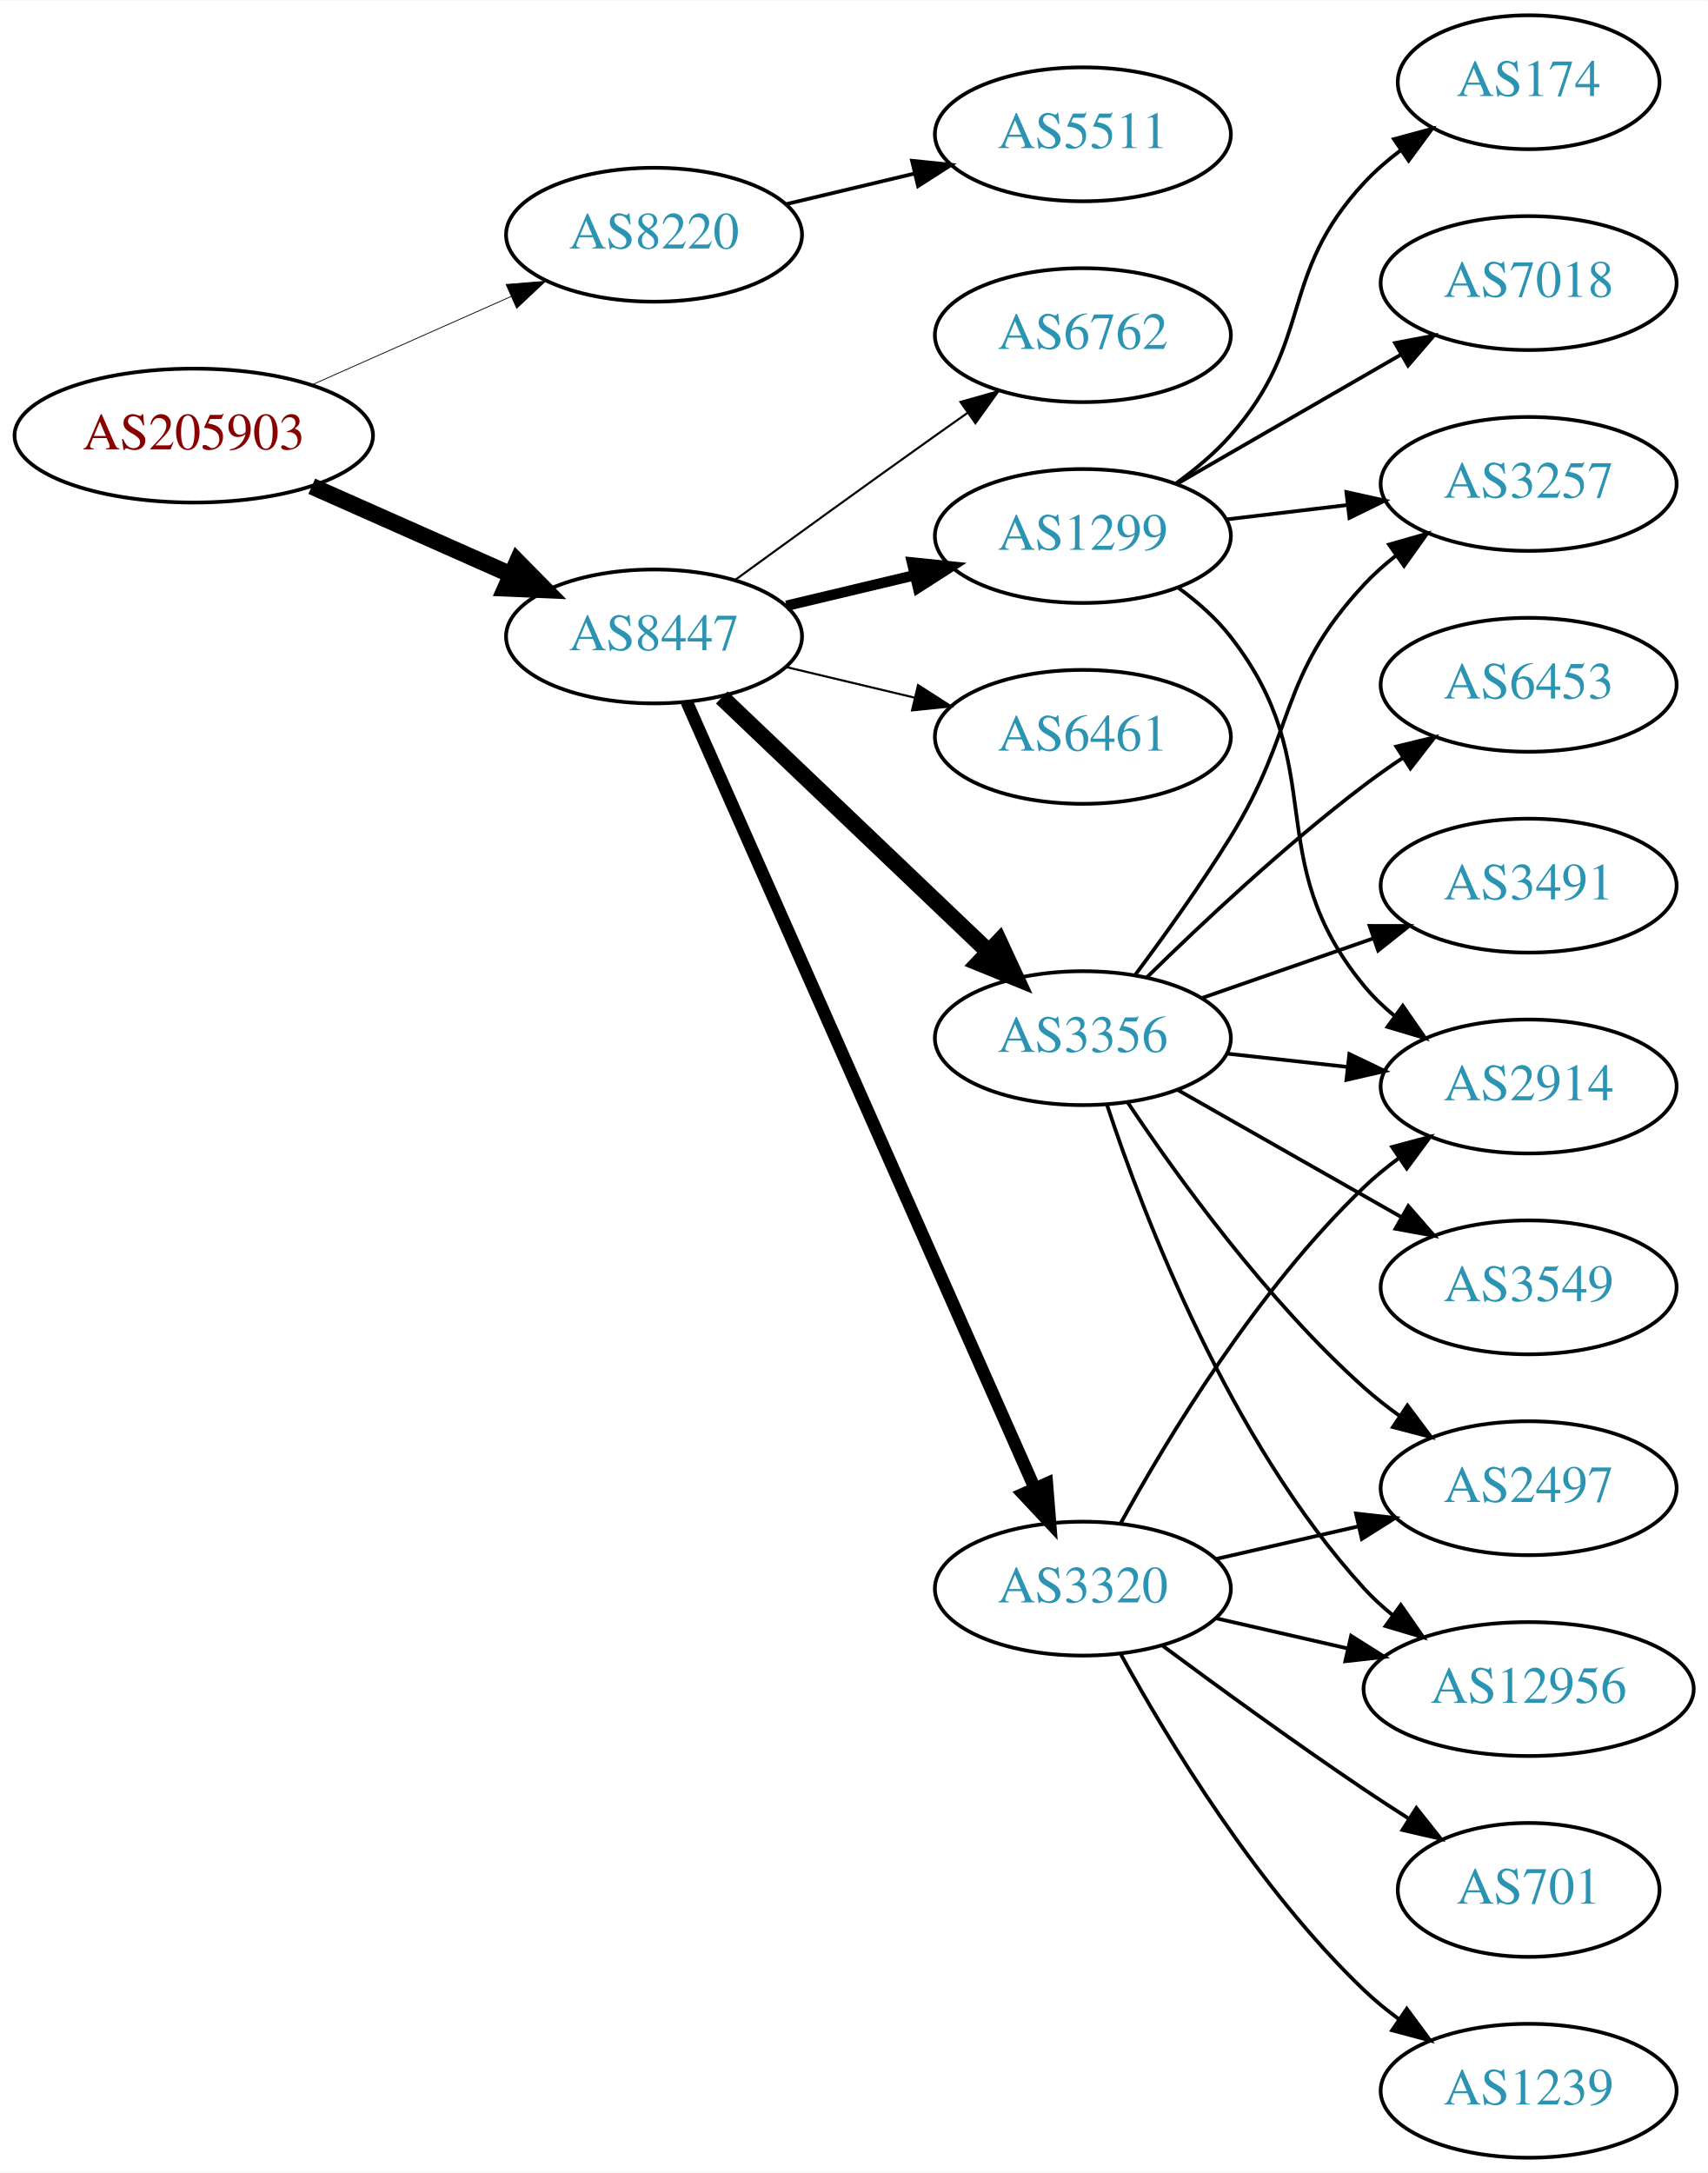
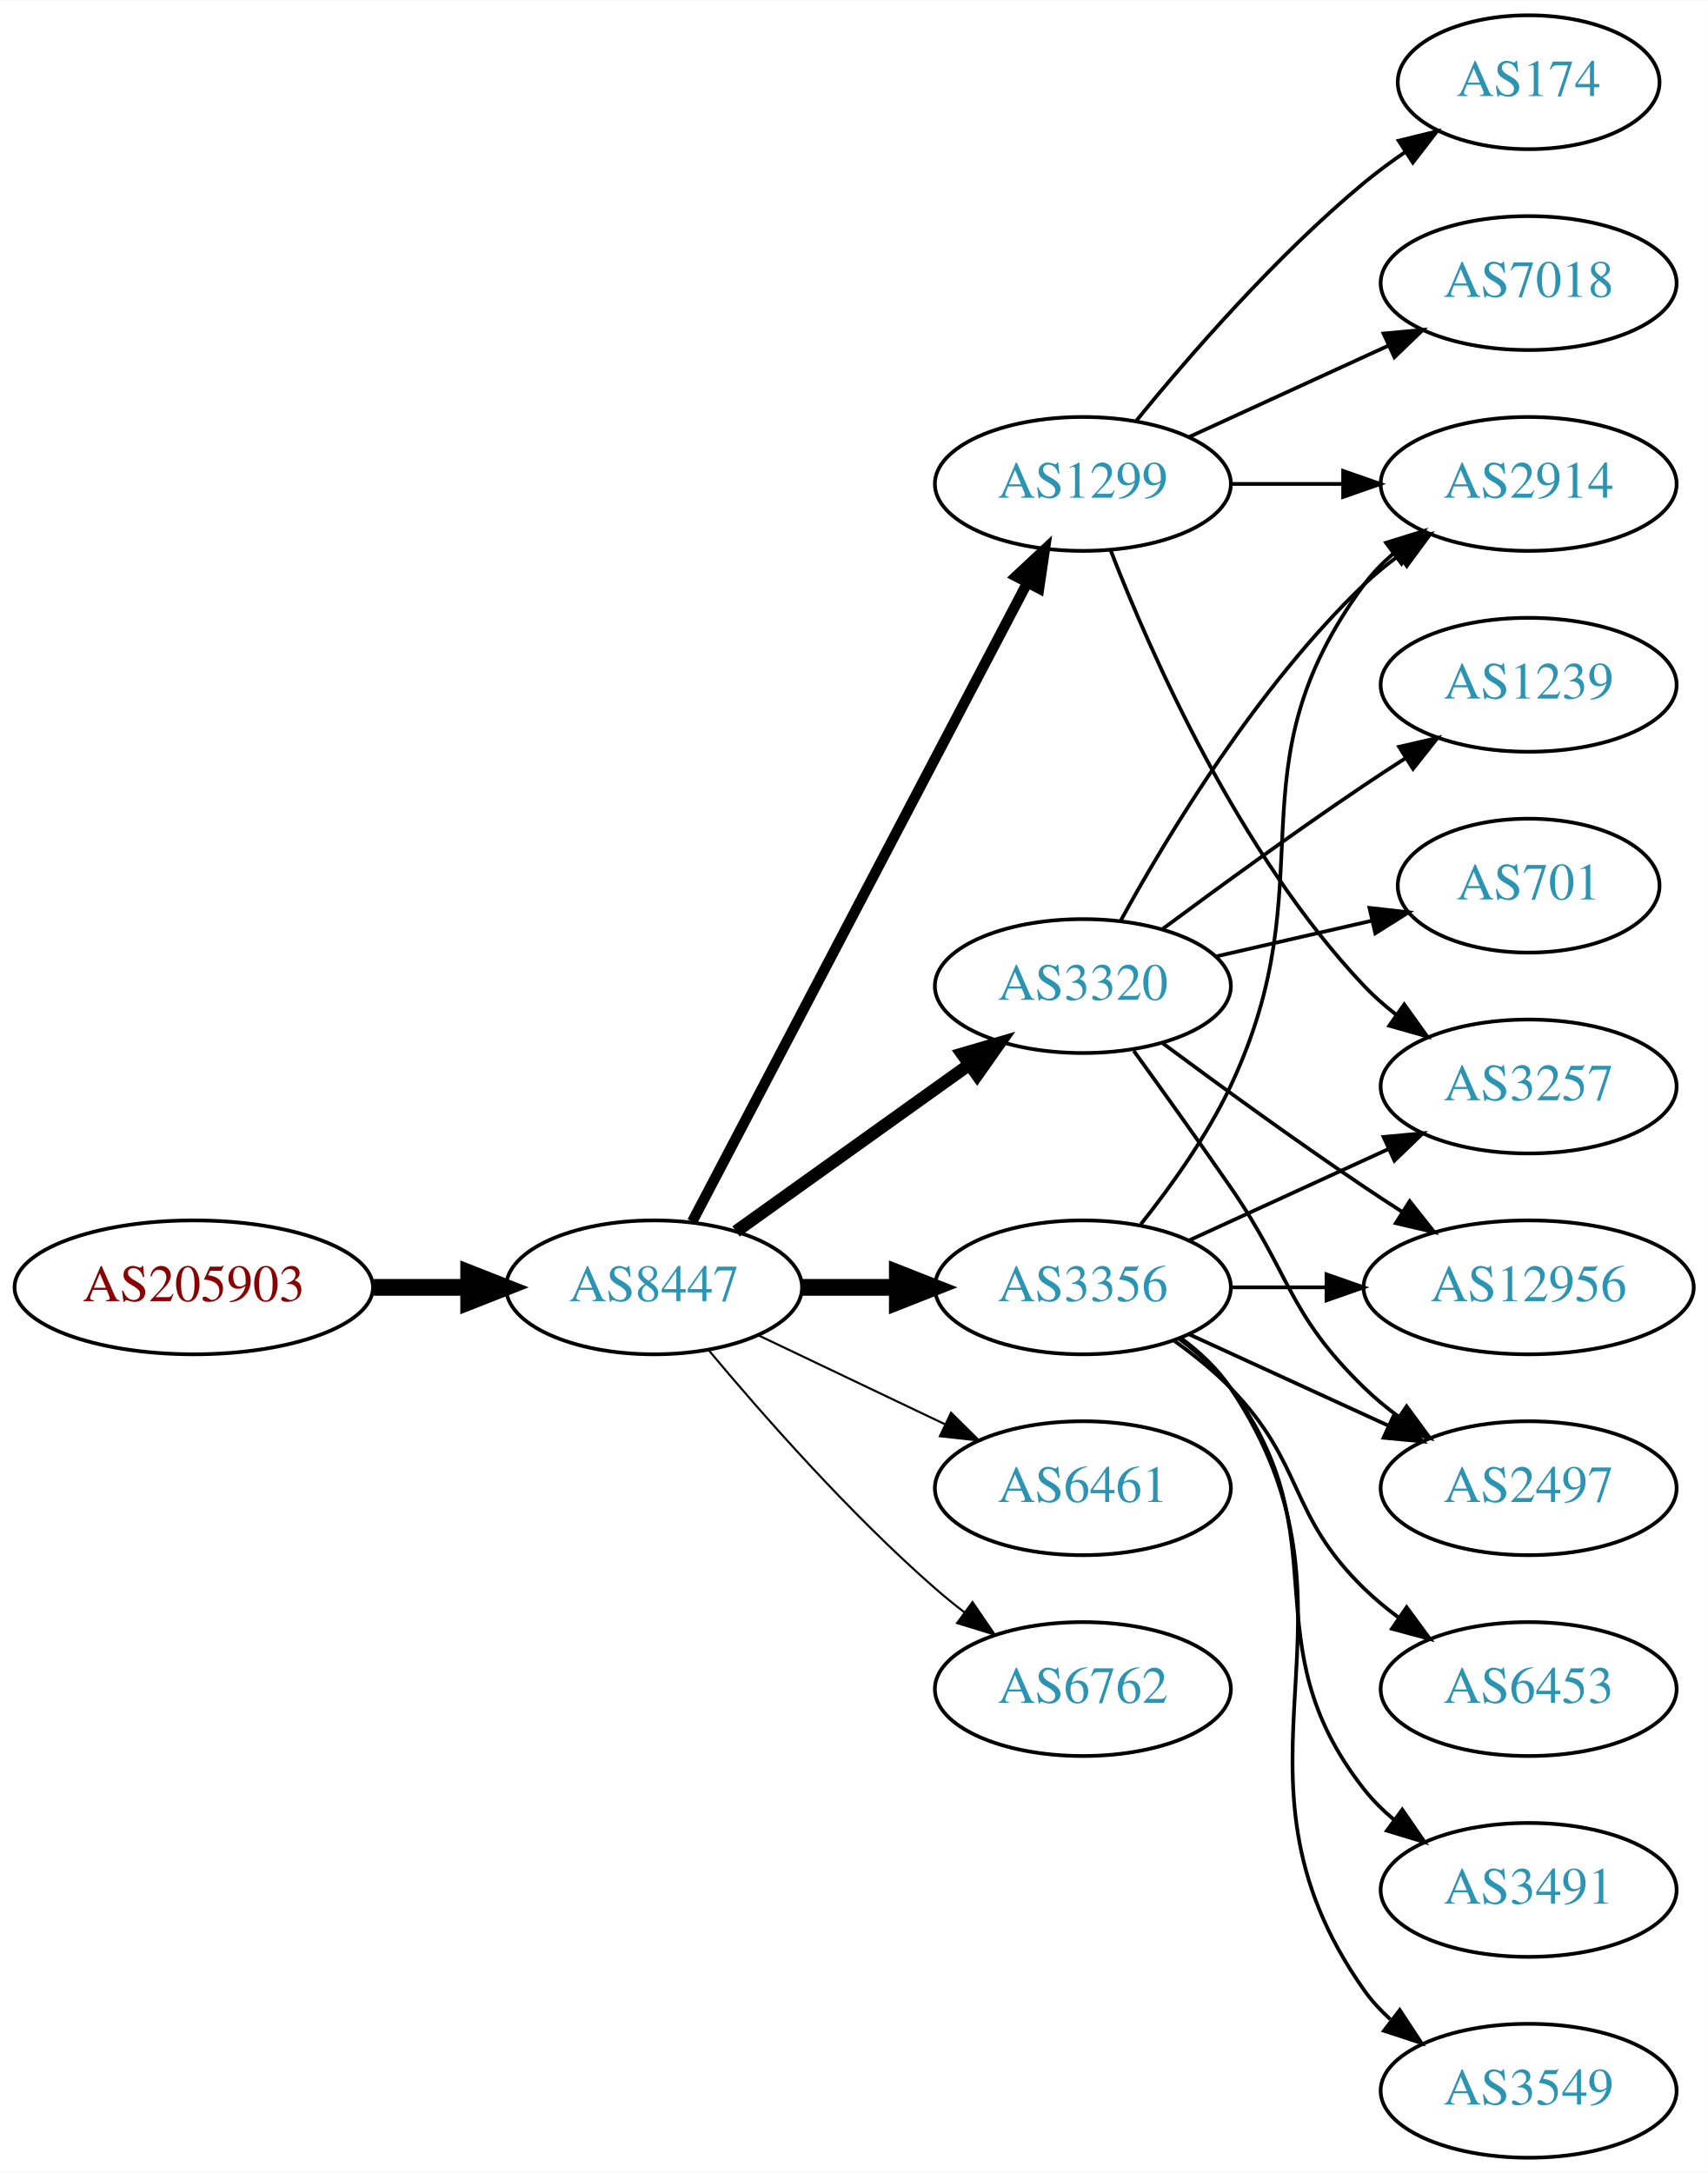
<svg xmlns="http://www.w3.org/2000/svg" xmlns:xlink="http://www.w3.org/1999/xlink" width="459pt" height="584pt" viewBox="0.00 0.00 459.17 584.00">
  <g id="graph0" class="graph" transform="scale(1 1) rotate(0) translate(4 580)">
    <polygon fill="white" stroke="none" points="-4,4 -4,-580 455.17,-580 455.17,4 -4,4" />
    <g id="node1" class="node">
      <g id="a_node1">
        <a xlink:href="/asn/205903" xlink:title="AS205903 ~ Bank Gutmann Aktiengesellschaft [AT]">
-           <ellipse fill="#ffffff" stroke="black" cx="48.096" cy="-463" rx="48.192" ry="18" />
-           <text text-anchor="middle" x="48.096" y="-459.3" font-family="Times,serif" font-size="14.00" fill="#880000">AS205903</text>
+           <ellipse fill="#ffffff" stroke="black" cx="48.096" cy="-234" rx="48.192" ry="18" />
+           <text text-anchor="middle" x="48.096" y="-230.3" font-family="Times,serif" font-size="14.00" fill="#880000">AS205903</text>
        </a>
      </g>
    </g>
    <g id="node2" class="node">
      <g id="a_node2">
-         <a xlink:href="/asn/8220" xlink:title="AS8220 ~ COLT [GB]">
-           <ellipse fill="#ffffff" stroke="black" cx="171.838" cy="-517" rx="39.794" ry="18" />
-           <text text-anchor="middle" x="171.838" y="-513.3" font-family="Times,serif" font-size="14.00" fill="#2c94b3">AS8220</text>
+         <a xlink:href="/asn/8447" xlink:title="AS8447 ~ A1 Telekom Austria AG [AT]">
+           <ellipse fill="#ffffff" stroke="black" cx="171.838" cy="-234" rx="39.794" ry="18" />
+           <text text-anchor="middle" x="171.838" y="-230.3" font-family="Times,serif" font-size="14.00" fill="#2c94b3">AS8447</text>
        </a>
      </g>
    </g>
    <g id="edge1" class="edge">
-       <path fill="none" stroke="black" stroke-width="0.214" d="M79.816,-476.626C96.101,-483.85 116.238,-492.781 133.427,-500.406" />
-       <polygon fill="black" stroke="black" stroke-width="0.214" points="132.07,-503.633 142.631,-504.488 134.909,-497.234 132.07,-503.633" />
+       <path fill="none" stroke="black" stroke-width="4.5" d="M96.513,-234C104.867,-234 113.577,-234 121.969,-234" />
+       <polygon fill="black" stroke="black" stroke-width="4.5" points="122.004,-237.938 132.004,-234 122.004,-230.063 122.004,-237.938" />
    </g>
    <g id="node3" class="node">
      <g id="a_node3">
-         <a xlink:href="/asn/8447" xlink:title="AS8447 ~ A1 Telekom Austria AG [AT]">
-           <ellipse fill="#ffffff" stroke="black" cx="171.838" cy="-409" rx="39.794" ry="18" />
-           <text text-anchor="middle" x="171.838" y="-405.3" font-family="Times,serif" font-size="14.00" fill="#2c94b3">AS8447</text>
+         <a xlink:href="/asn/1299" xlink:title="AS1299 ~ Telia Carrier [EU]">
+           <ellipse fill="#ffffff" stroke="black" cx="287.131" cy="-450" rx="39.794" ry="18" />
+           <text text-anchor="middle" x="287.131" y="-446.3" font-family="Times,serif" font-size="14.00" fill="#2c94b3">AS1299</text>
        </a>
      </g>
    </g>
    <g id="edge2" class="edge">
-       <path fill="none" stroke="black" stroke-width="4.5" d="M79.816,-449.374C96.101,-442.15 116.238,-433.219 133.427,-425.594" />
-       <polygon fill="black" stroke="black" stroke-width="4.5" points="135.086,-429.166 142.631,-421.512 131.893,-421.967 135.086,-429.166" />
+       <path fill="none" stroke="black" stroke-width="2.812" d="M182.109,-251.676C201.951,-289.505 248.628,-378.499 272.115,-423.278" />
+       <polygon fill="black" stroke="black" stroke-width="2.812" points="269.146,-425.152 276.89,-432.383 275.345,-421.901 269.146,-425.152" />
    </g>
    <g id="node4" class="node">
      <g id="a_node4">
-         <a xlink:href="/asn/5511" xlink:title="AS5511 ~ Orange S.A. [FR]">
-           <ellipse fill="#ffffff" stroke="black" cx="287.131" cy="-544" rx="39.794" ry="18" />
-           <text text-anchor="middle" x="287.131" y="-540.3" font-family="Times,serif" font-size="14.00" fill="#2c94b3">AS5511</text>
+         <a xlink:href="/asn/3320" xlink:title="AS3320 ~ DTAG [DE]">
+           <ellipse fill="#ffffff" stroke="black" cx="287.131" cy="-315" rx="39.794" ry="18" />
+           <text text-anchor="middle" x="287.131" y="-311.3" font-family="Times,serif" font-size="14.00" fill="#2c94b3">AS3320</text>
        </a>
      </g>
    </g>
    <g id="edge3" class="edge">
-       <path fill="none" stroke="black" d="M207.445,-525.248C218.316,-527.838 230.471,-530.735 241.913,-533.462" />
-       <polygon fill="black" stroke="black" points="241.197,-536.889 251.736,-535.803 242.819,-530.08 241.197,-536.889" />
+       <path fill="none" stroke="black" stroke-width="3.375" d="M193.882,-249.046C211.497,-261.639 236.835,-279.755 256.501,-293.816" />
+       <polygon fill="black" stroke="black" stroke-width="3.375" points="254.645,-296.791 264.815,-299.76 258.716,-291.097 254.645,-296.791" />
    </g>
    <g id="node5" class="node">
      <g id="a_node5">
        <a xlink:href="/asn/3356" xlink:title="AS3356 ~ Level 3 Parent, LLC [US]">
-           <ellipse fill="#ffffff" stroke="black" cx="287.131" cy="-301" rx="39.794" ry="18" />
-           <text text-anchor="middle" x="287.131" y="-297.3" font-family="Times,serif" font-size="14.00" fill="#2c94b3">AS3356</text>
+           <ellipse fill="#ffffff" stroke="black" cx="287.131" cy="-234" rx="39.794" ry="18" />
+           <text text-anchor="middle" x="287.131" y="-230.3" font-family="Times,serif" font-size="14.00" fill="#2c94b3">AS3356</text>
        </a>
      </g>
    </g>
    <g id="edge4" class="edge">
-       <path fill="none" stroke="black" stroke-width="4.5" d="M190.045,-392.597C209.12,-374.413 240.04,-344.937 261.638,-324.349" />
-       <polygon fill="black" stroke="black" stroke-width="4.5" points="264.612,-326.953 269.133,-317.203 259.178,-321.253 264.612,-326.953" />
+       <path fill="none" stroke="black" stroke-width="4.5" d="M211.51,-234C219.713,-234 228.477,-234 237.009,-234" />
+       <polygon fill="black" stroke="black" stroke-width="4.5" points="237.248,-237.938 247.248,-234 237.248,-230.063 237.248,-237.938" />
    </g>
    <g id="node6" class="node">
      <g id="a_node6">
-         <a xlink:href="/asn/3320" xlink:title="AS3320 ~ DTAG [DE]">
-           <ellipse fill="#ffffff" stroke="black" cx="287.131" cy="-153" rx="39.794" ry="18" />
-           <text text-anchor="middle" x="287.131" y="-149.3" font-family="Times,serif" font-size="14.00" fill="#2c94b3">AS3320</text>
+         <a xlink:href="/asn/6461" xlink:title="AS6461 ~ Zayo Bandwidth [US]">
+           <ellipse fill="#ffffff" stroke="black" cx="287.131" cy="-180" rx="39.794" ry="18" />
+           <text text-anchor="middle" x="287.131" y="-176.3" font-family="Times,serif" font-size="14.00" fill="#2c94b3">AS6461</text>
        </a>
      </g>
    </g>
    <g id="edge5" class="edge">
-       <path fill="none" stroke="black" stroke-width="3.375" d="M180.625,-391.404C200.069,-347.469 250.854,-232.713 274.145,-180.085" />
-       <polygon fill="black" stroke="black" stroke-width="3.375" points="277.443,-181.28 278.289,-170.719 271.042,-178.447 277.443,-181.28" />
+       <path fill="none" stroke="black" stroke-width="0.562" d="M199.974,-221.066C214.968,-213.919 233.789,-204.948 250.013,-197.215" />
+       <polygon fill="black" stroke="black" stroke-width="0.562" points="251.695,-200.291 259.216,-192.829 248.683,-193.972 251.695,-200.291" />
    </g>
    <g id="node7" class="node">
      <g id="a_node7">
        <a xlink:href="/asn/6762" xlink:title="AS6762 ~ TELECOM ITALIA SPARKLE S.p.A. [IT]">
-           <ellipse fill="#ffffff" stroke="black" cx="287.131" cy="-490" rx="39.794" ry="18" />
-           <text text-anchor="middle" x="287.131" y="-486.3" font-family="Times,serif" font-size="14.00" fill="#2c94b3">AS6762</text>
+           <ellipse fill="#ffffff" stroke="black" cx="287.131" cy="-126" rx="39.794" ry="18" />
+           <text text-anchor="middle" x="287.131" y="-122.3" font-family="Times,serif" font-size="14.00" fill="#2c94b3">AS6762</text>
        </a>
      </g>
    </g>
    <g id="edge6" class="edge">
-       <path fill="none" stroke="black" stroke-width="0.562" d="M193.686,-424.222C208.62,-435.091 229.234,-450.025 247.484,-463 250.305,-465.005 253.248,-467.085 256.196,-469.159" />
-       <polygon fill="black" stroke="black" stroke-width="0.562" points="254.223,-472.05 264.421,-474.926 258.242,-466.319 254.223,-472.05" />
+       <path fill="none" stroke="black" stroke-width="0.562" d="M186.468,-217.183C200.751,-200.071 224.297,-173.255 247.484,-153 249.95,-150.846 252.589,-148.706 255.286,-146.628" />
+       <polygon fill="black" stroke="black" stroke-width="0.562" points="257.459,-149.375 263.44,-140.63 253.311,-143.736 257.459,-149.375" />
    </g>
    <g id="node8" class="node">
      <g id="a_node8">
-         <a xlink:href="/asn/1299" xlink:title="AS1299 ~ Telia Carrier [EU]">
-           <ellipse fill="#ffffff" stroke="black" cx="287.131" cy="-436" rx="39.794" ry="18" />
-           <text text-anchor="middle" x="287.131" y="-432.3" font-family="Times,serif" font-size="14.00" fill="#2c94b3">AS1299</text>
+         <a xlink:href="/asn/7018" xlink:title="AS7018 ~ AT&amp;T Services, Inc. [US]">
+           <ellipse fill="#ffffff" stroke="black" cx="406.973" cy="-504" rx="39.794" ry="18" />
+           <text text-anchor="middle" x="406.973" y="-500.3" font-family="Times,serif" font-size="14.00" fill="#2c94b3">AS7018</text>
        </a>
      </g>
    </g>
    <g id="edge7" class="edge">
-       <path fill="none" stroke="black" stroke-width="2.812" d="M207.445,-417.248C218.316,-419.838 230.471,-422.735 241.913,-425.462" />
-       <polygon fill="black" stroke="black" stroke-width="2.812" points="241.197,-428.889 251.736,-427.803 242.819,-422.08 241.197,-428.889" />
+       <path fill="none" stroke="black" d="M315.76,-462.661C331.717,-469.973 351.987,-479.261 369.27,-487.181" />
+       <polygon fill="black" stroke="black" points="367.969,-490.435 378.518,-491.419 370.885,-484.071 367.969,-490.435" />
    </g>
    <g id="node9" class="node">
      <g id="a_node9">
-         <a xlink:href="/asn/6461" xlink:title="AS6461 ~ Zayo Bandwidth [US]">
-           <ellipse fill="#ffffff" stroke="black" cx="287.131" cy="-382" rx="39.794" ry="18" />
-           <text text-anchor="middle" x="287.131" y="-378.3" font-family="Times,serif" font-size="14.00" fill="#2c94b3">AS6461</text>
+         <a xlink:href="/asn/3257" xlink:title="AS3257 ~ GTT [DE]">
+           <ellipse fill="#ffffff" stroke="black" cx="406.973" cy="-288" rx="39.794" ry="18" />
+           <text text-anchor="middle" x="406.973" y="-284.3" font-family="Times,serif" font-size="14.00" fill="#2c94b3">AS3257</text>
        </a>
      </g>
    </g>
    <g id="edge8" class="edge">
-       <path fill="none" stroke="black" stroke-width="0.562" d="M207.445,-400.752C218.316,-398.162 230.471,-395.265 241.913,-392.538" />
-       <polygon fill="black" stroke="black" stroke-width="0.562" points="242.819,-395.92 251.736,-390.197 241.197,-389.111 242.819,-395.92" />
+       <path fill="none" stroke="black" d="M294.654,-432.006C305.404,-404.272 329.062,-350.571 362.777,-315 365.363,-312.272 368.281,-309.706 371.349,-307.323" />
+       <polygon fill="black" stroke="black" points="373.527,-310.07 379.697,-301.457 369.503,-304.342 373.527,-310.07" />
    </g>
    <g id="node10" class="node">
      <g id="a_node10">
-         <a xlink:href="/asn/3257" xlink:title="AS3257 ~ GTT [DE]">
+         <a xlink:href="/asn/2914" xlink:title="AS2914 ~ NTT America, Inc. [US]">
          <ellipse fill="#ffffff" stroke="black" cx="406.973" cy="-450" rx="39.794" ry="18" />
-           <text text-anchor="middle" x="406.973" y="-446.3" font-family="Times,serif" font-size="14.00" fill="#2c94b3">AS3257</text>
+           <text text-anchor="middle" x="406.973" y="-446.3" font-family="Times,serif" font-size="14.00" fill="#2c94b3">AS2914</text>
        </a>
      </g>
    </g>
    <g id="edge9" class="edge">
-       <path fill="none" stroke="black" d="M301.271,-318.105C309.05,-328.529 318.892,-342.255 326.777,-355 344.769,-384.081 339.48,-397.968 362.777,-423 365.338,-425.751 368.239,-428.333 371.297,-430.726" />
-       <polygon fill="black" stroke="black" points="369.442,-433.701 379.631,-436.606 373.477,-427.981 369.442,-433.701" />
+       <path fill="none" stroke="black" d="M327.044,-450C336.597,-450 346.947,-450 356.909,-450" />
+       <polygon fill="black" stroke="black" points="357.102,-453.5 367.102,-450 357.102,-446.5 357.102,-453.5" />
    </g>
    <g id="node11" class="node">
      <g id="a_node11">
-         <a xlink:href="/asn/3491" xlink:title="AS3491 ~ PCCW Global, Inc. [US]">
-           <ellipse fill="#ffffff" stroke="black" cx="406.973" cy="-342" rx="39.794" ry="18" />
-           <text text-anchor="middle" x="406.973" y="-338.3" font-family="Times,serif" font-size="14.00" fill="#2c94b3">AS3491</text>
+         <a xlink:href="/asn/174" xlink:title="AS174 ~ Cogent Communications [US]">
+           <ellipse fill="#ffffff" stroke="black" cx="406.973" cy="-558" rx="35.194" ry="18" />
+           <text text-anchor="middle" x="406.973" y="-554.3" font-family="Times,serif" font-size="14.00" fill="#2c94b3">AS174</text>
        </a>
      </g>
    </g>
    <g id="edge10" class="edge">
-       <path fill="none" stroke="black" d="M319.093,-311.772C333.189,-316.677 350.066,-322.548 365.179,-327.807" />
-       <polygon fill="black" stroke="black" points="364.215,-331.177 374.809,-331.157 366.515,-324.566 364.215,-331.177" />
+       <path fill="none" stroke="black" d="M301.55,-467.065C315.665,-484.375 339.079,-511.345 362.777,-531 366.241,-533.872 370.033,-536.669 373.888,-539.308" />
+       <polygon fill="black" stroke="black" points="372.03,-542.275 382.32,-544.797 375.849,-536.408 372.03,-542.275" />
+     </g>
+     <g id="edge11" class="edge">
+       <path fill="none" stroke="black" d="M297.372,-332.713C309.918,-355.561 334.095,-395.611 362.777,-423 365.646,-425.739 368.834,-428.347 372.144,-430.785" />
+       <polygon fill="black" stroke="black" points="370.267,-433.742 380.503,-436.477 374.207,-427.956 370.267,-433.742" />
    </g>
    <g id="node12" class="node">
      <g id="a_node12">
-         <a xlink:href="/asn/3549" xlink:title="AS3549 ~ Level 3 Parent, LLC [US]">
-           <ellipse fill="#ffffff" stroke="black" cx="406.973" cy="-234" rx="39.794" ry="18" />
-           <text text-anchor="middle" x="406.973" y="-230.3" font-family="Times,serif" font-size="14.00" fill="#2c94b3">AS3549</text>
-         </a>
-       </g>
-     </g>
-     <g id="edge11" class="edge">
-       <path fill="none" stroke="black" d="M312.548,-287.118C330.008,-277.191 353.708,-263.716 372.869,-252.822" />
-       <polygon fill="black" stroke="black" points="374.624,-255.85 381.588,-247.865 371.165,-249.765 374.624,-255.85" />
-     </g>
-     <g id="node13" class="node">
-       <g id="a_node13">
-         <a xlink:href="/asn/2914" xlink:title="AS2914 ~ NTT America, Inc. [US]">
-           <ellipse fill="#ffffff" stroke="black" cx="406.973" cy="-288" rx="39.794" ry="18" />
-           <text text-anchor="middle" x="406.973" y="-284.3" font-family="Times,serif" font-size="14.00" fill="#2c94b3">AS2914</text>
-         </a>
-       </g>
-     </g>
-     <g id="edge12" class="edge">
-       <path fill="none" stroke="black" d="M325.741,-296.851C336.052,-295.713 347.369,-294.465 358.17,-293.274" />
-       <polygon fill="black" stroke="black" points="358.761,-296.73 368.316,-292.154 357.993,-289.772 358.761,-296.73" />
-     </g>
-     <g id="node14" class="node">
-       <g id="a_node14">
-         <a xlink:href="/asn/6453" xlink:title="AS6453 ~ TATA COMMUNICATIONS (AMERICA) INC [US]">
-           <ellipse fill="#ffffff" stroke="black" cx="406.973" cy="-396" rx="39.794" ry="18" />
-           <text text-anchor="middle" x="406.973" y="-392.3" font-family="Times,serif" font-size="14.00" fill="#2c94b3">AS6453</text>
-         </a>
-       </g>
-     </g>
-     <g id="edge13" class="edge">
-       <path fill="none" stroke="black" d="M304.279,-317.296C318.916,-331.671 341.405,-352.795 362.777,-369 366.107,-371.525 369.679,-374.037 373.291,-376.456" />
-       <polygon fill="black" stroke="black" points="371.397,-379.399 381.694,-381.892 375.199,-373.522 371.397,-379.399" />
-     </g>
-     <g id="node15" class="node">
-       <g id="a_node15">
-         <a xlink:href="/asn/12956" xlink:title="AS12956 ~ TELXIUS [ES]">
-           <ellipse fill="#ffffff" stroke="black" cx="406.973" cy="-126" rx="44.393" ry="18" />
-           <text text-anchor="middle" x="406.973" y="-122.3" font-family="Times,serif" font-size="14.00" fill="#2c94b3">AS12956</text>
-         </a>
-       </g>
-     </g>
-     <g id="edge14" class="edge">
-       <path fill="none" stroke="black" d="M293.571,-283.204C303.394,-253.4 326.505,-192.753 362.777,-153 365.113,-150.44 367.746,-148.031 370.531,-145.787" />
-       <polygon fill="black" stroke="black" points="372.605,-148.606 378.657,-139.91 368.503,-142.934 372.605,-148.606" />
-     </g>
-     <g id="node16" class="node">
-       <g id="a_node16">
        <a xlink:href="/asn/2497" xlink:title="AS2497 ~ Internet Initiative Japan Inc. [JP]">
          <ellipse fill="#ffffff" stroke="black" cx="406.973" cy="-180" rx="39.794" ry="18" />
          <text text-anchor="middle" x="406.973" y="-176.3" font-family="Times,serif" font-size="14.00" fill="#2c94b3">AS2497</text>
        </a>
      </g>
    </g>
+     <g id="edge12" class="edge">
+       <path fill="none" stroke="black" d="M300.81,-297.594C308.426,-287.063 318.258,-273.33 326.777,-261 343.173,-237.269 342.084,-227.094 362.777,-207 365.623,-204.237 368.796,-201.614 372.096,-199.166" />
+       <polygon fill="black" stroke="black" points="374.162,-201.994 380.444,-193.462 370.213,-196.214 374.162,-201.994" />
+     </g>
+     <g id="node13" class="node">
+       <g id="a_node13">
+         <a xlink:href="/asn/1239" xlink:title="AS1239 ~ Sprint [US]">
+           <ellipse fill="#ffffff" stroke="black" cx="406.973" cy="-396" rx="39.794" ry="18" />
+           <text text-anchor="middle" x="406.973" y="-392.3" font-family="Times,serif" font-size="14.00" fill="#2c94b3">AS1239</text>
+         </a>
+       </g>
+     </g>
+     <g id="edge13" class="edge">
+       <path fill="none" stroke="black" d="M308.461,-330.277C323.324,-341.304 344.068,-356.407 362.777,-369 366.326,-371.389 370.077,-373.839 373.825,-376.242" />
+       <polygon fill="black" stroke="black" points="372.151,-379.325 382.474,-381.712 375.893,-373.409 372.151,-379.325" />
+     </g>
+     <g id="node14" class="node">
+       <g id="a_node14">
+         <a xlink:href="/asn/12956" xlink:title="AS12956 ~ TELXIUS [ES]">
+           <ellipse fill="#ffffff" stroke="black" cx="406.973" cy="-234" rx="44.393" ry="18" />
+           <text text-anchor="middle" x="406.973" y="-230.3" font-family="Times,serif" font-size="14.00" fill="#2c94b3">AS12956</text>
+         </a>
+       </g>
+     </g>
+     <g id="edge14" class="edge">
+       <path fill="none" stroke="black" d="M308.461,-299.723C323.324,-288.696 344.068,-273.593 362.777,-261 366.067,-258.785 369.53,-256.518 373.004,-254.285" />
+       <polygon fill="black" stroke="black" points="375.001,-257.163 381.572,-248.852 371.252,-251.252 375.001,-257.163" />
+     </g>
+     <g id="node15" class="node">
+       <g id="a_node15">
+         <a xlink:href="/asn/701" xlink:title="AS701 ~ UUNET [US]">
+           <ellipse fill="#ffffff" stroke="black" cx="406.973" cy="-342" rx="35.194" ry="18" />
+           <text text-anchor="middle" x="406.973" y="-338.3" font-family="Times,serif" font-size="14.00" fill="#2c94b3">AS701</text>
+         </a>
+       </g>
+     </g>
    <g id="edge15" class="edge">
-       <path fill="none" stroke="black" d="M299.273,-283.583C312.68,-263.518 336.669,-230.325 362.777,-207 365.735,-204.358 368.982,-201.813 372.326,-199.412" />
-       <polygon fill="black" stroke="black" points="374.379,-202.249 380.729,-193.768 370.476,-196.438 374.379,-202.249" />
-     </g>
-     <g id="edge19" class="edge">
-       <path fill="none" stroke="black" d="M297.372,-170.713C309.918,-193.561 334.095,-233.611 362.777,-261 365.646,-263.739 368.834,-266.347 372.144,-268.785" />
-       <polygon fill="black" stroke="black" points="370.267,-271.742 380.503,-274.477 374.207,-265.956 370.267,-271.742" />
-     </g>
-     <g id="edge20" class="edge">
-       <path fill="none" stroke="black" d="M322.85,-145.045C333.989,-142.493 346.524,-139.621 358.417,-136.896" />
-       <polygon fill="black" stroke="black" points="359.246,-140.297 368.211,-134.652 357.682,-133.474 359.246,-140.297" />
+       <path fill="none" stroke="black" d="M322.85,-322.955C335.943,-325.955 350.965,-329.396 364.606,-332.522" />
+       <polygon fill="black" stroke="black" points="364.184,-336.016 374.713,-334.838 365.747,-329.193 364.184,-336.016" />
+     </g>
+     <g id="edge22" class="edge">
+       <path fill="none" stroke="black" d="M315.76,-246.661C331.717,-253.973 351.987,-263.261 369.27,-271.181" />
+       <polygon fill="black" stroke="black" points="367.969,-274.435 378.518,-275.419 370.885,-268.071 367.969,-274.435" />
+     </g>
+     <g id="edge17" class="edge">
+       <path fill="none" stroke="black" d="M302.731,-250.991C310.819,-261.155 320.48,-274.655 326.777,-288 353.277,-344.159 325.874,-373.059 362.777,-423 365.011,-426.023 367.694,-428.786 370.615,-431.293" />
+       <polygon fill="black" stroke="black" points="368.64,-434.186 378.758,-437.331 372.81,-428.563 368.64,-434.186" />
+     </g>
+     <g id="edge16" class="edge">
+       <path fill="none" stroke="black" d="M315.76,-221.339C331.717,-214.027 351.987,-204.739 369.27,-196.819" />
+       <polygon fill="black" stroke="black" points="370.885,-199.929 378.518,-192.581 367.969,-193.565 370.885,-199.929" />
+     </g>
+     <g id="edge21" class="edge">
+       <path fill="none" stroke="black" d="M327.044,-234C335.146,-234 343.821,-234 352.348,-234" />
+       <polygon fill="black" stroke="black" points="352.625,-237.5 362.625,-234 352.625,-230.5 352.625,-237.5" />
+     </g>
+     <g id="node16" class="node">
+       <g id="a_node16">
+         <a xlink:href="/asn/6453" xlink:title="AS6453 ~ TATA COMMUNICATIONS (AMERICA) INC [US]">
+           <ellipse fill="#ffffff" stroke="black" cx="406.973" cy="-126" rx="39.794" ry="18" />
+           <text text-anchor="middle" x="406.973" y="-122.3" font-family="Times,serif" font-size="14.00" fill="#2c94b3">AS6453</text>
+         </a>
+       </g>
    </g>
    <g id="edge18" class="edge">
-       <path fill="none" stroke="black" d="M322.85,-160.955C334.85,-163.704 348.471,-166.825 361.164,-169.733" />
-       <polygon fill="black" stroke="black" points="360.566,-173.187 371.095,-172.009 362.129,-166.364 360.566,-173.187" />
+       <path fill="none" stroke="black" d="M311.725,-219.611C316.981,-215.852 322.313,-211.563 326.777,-207 346.95,-186.383 342.084,-173.094 362.777,-153 365.623,-150.237 368.796,-147.614 372.096,-145.166" />
+       <polygon fill="black" stroke="black" points="374.162,-147.994 380.444,-139.462 370.213,-142.214 374.162,-147.994" />
    </g>
    <g id="node17" class="node">
      <g id="a_node17">
-         <a xlink:href="/asn/701" xlink:title="AS701 ~ UUNET [US]">
-           <ellipse fill="#ffffff" stroke="black" cx="406.973" cy="-72" rx="35.194" ry="18" />
-           <text text-anchor="middle" x="406.973" y="-68.3" font-family="Times,serif" font-size="14.00" fill="#2c94b3">AS701</text>
-         </a>
-       </g>
-     </g>
-     <g id="edge16" class="edge">
-       <path fill="none" stroke="black" d="M308.461,-137.723C323.324,-126.696 344.068,-111.593 362.777,-99 366.595,-96.43 370.645,-93.79 374.675,-91.214" />
-       <polygon fill="black" stroke="black" points="376.779,-94.025 383.369,-85.729 373.044,-88.105 376.779,-94.025" />
+         <a xlink:href="/asn/3491" xlink:title="AS3491 ~ PCCW Global, Inc. [US]">
+           <ellipse fill="#ffffff" stroke="black" cx="406.973" cy="-72" rx="39.794" ry="18" />
+           <text text-anchor="middle" x="406.973" y="-68.3" font-family="Times,serif" font-size="14.00" fill="#2c94b3">AS3491</text>
+         </a>
+       </g>
+     </g>
+     <g id="edge19" class="edge">
+       <path fill="none" stroke="black" d="M313.062,-220.118C318.138,-216.389 323.056,-211.984 326.777,-207 357.049,-166.458 331.479,-138.754 362.777,-99 365.102,-96.047 367.846,-93.33 370.805,-90.853" />
+       <polygon fill="black" stroke="black" points="372.998,-93.585 379.002,-84.855 368.865,-87.936 372.998,-93.585" />
    </g>
    <g id="node18" class="node">
      <g id="a_node18">
-         <a xlink:href="/asn/1239" xlink:title="AS1239 ~ Sprint [US]">
+         <a xlink:href="/asn/3549" xlink:title="AS3549 ~ Level 3 Parent, LLC [US]">
          <ellipse fill="#ffffff" stroke="black" cx="406.973" cy="-18" rx="39.794" ry="18" />
-           <text text-anchor="middle" x="406.973" y="-14.3" font-family="Times,serif" font-size="14.00" fill="#2c94b3">AS1239</text>
-         </a>
-       </g>
-     </g>
-     <g id="edge17" class="edge">
-       <path fill="none" stroke="black" d="M297.372,-135.287C309.918,-112.439 334.095,-72.389 362.777,-45 365.646,-42.261 368.834,-39.653 372.144,-37.215" />
-       <polygon fill="black" stroke="black" points="374.207,-40.044 380.503,-31.523 370.267,-34.258 374.207,-40.044" />
-     </g>
-     <g id="edge23" class="edge">
-       <path fill="none" stroke="black" d="M325.741,-440.468C336.052,-441.693 347.369,-443.038 358.17,-444.321" />
-       <polygon fill="black" stroke="black" points="357.973,-447.822 368.316,-445.526 358.799,-440.871 357.973,-447.822" />
-     </g>
-     <g id="edge21" class="edge">
-       <path fill="none" stroke="black" d="M312.9,-421.995C317.985,-418.272 322.947,-413.901 326.777,-409 354.325,-373.751 334.337,-349.533 362.777,-315 365.167,-312.099 367.953,-309.417 370.94,-306.961" />
-       <polygon fill="black" stroke="black" points="373.13,-309.696 379.174,-300.994 369.023,-304.028 373.13,-309.696" />
-     </g>
-     <g id="node19" class="node">
-       <g id="a_node19">
-         <a xlink:href="/asn/7018" xlink:title="AS7018 ~ AT&amp;T Services, Inc. [US]">
-           <ellipse fill="#ffffff" stroke="black" cx="406.973" cy="-504" rx="39.794" ry="18" />
-           <text text-anchor="middle" x="406.973" y="-500.3" font-family="Times,serif" font-size="14.00" fill="#2c94b3">AS7018</text>
-         </a>
-       </g>
-     </g>
-     <g id="edge22" class="edge">
-       <path fill="none" stroke="black" d="M312.262,-449.925C329.702,-459.988 353.475,-473.707 372.713,-484.808" />
-       <polygon fill="black" stroke="black" points="371.058,-487.893 381.469,-489.86 374.557,-481.83 371.058,-487.893" />
-     </g>
-     <g id="node20" class="node">
-       <g id="a_node20">
-         <a xlink:href="/asn/174" xlink:title="AS174 ~ Cogent Communications [US]">
-           <ellipse fill="#ffffff" stroke="black" cx="406.973" cy="-558" rx="35.194" ry="18" />
-           <text text-anchor="middle" x="406.973" y="-554.3" font-family="Times,serif" font-size="14.00" fill="#2c94b3">AS174</text>
-         </a>
-       </g>
-     </g>
-     <g id="edge24" class="edge">
-       <path fill="none" stroke="black" d="M312.068,-450.071C317.309,-453.842 322.549,-458.217 326.777,-463 349.427,-488.62 339.48,-505.968 362.777,-531 365.692,-534.132 369.048,-537.044 372.573,-539.708" />
-       <polygon fill="black" stroke="black" points="370.752,-542.702 380.982,-545.459 374.704,-536.925 370.752,-542.702" />
+           <text text-anchor="middle" x="406.973" y="-14.3" font-family="Times,serif" font-size="14.00" fill="#2c94b3">AS3549</text>
+         </a>
+       </g>
+     </g>
+     <g id="edge20" class="edge">
+       <path fill="none" stroke="black" d="M313.45,-220.393C318.506,-216.649 323.318,-212.169 326.777,-207 367.802,-145.706 320.198,-105.225 362.777,-45 364.769,-42.184 367.156,-39.599 369.772,-37.24" />
+       <polygon fill="black" stroke="black" points="372.324,-39.694 378.14,-30.838 368.071,-34.135 372.324,-39.694" />
    </g>
  </g>
</svg>
